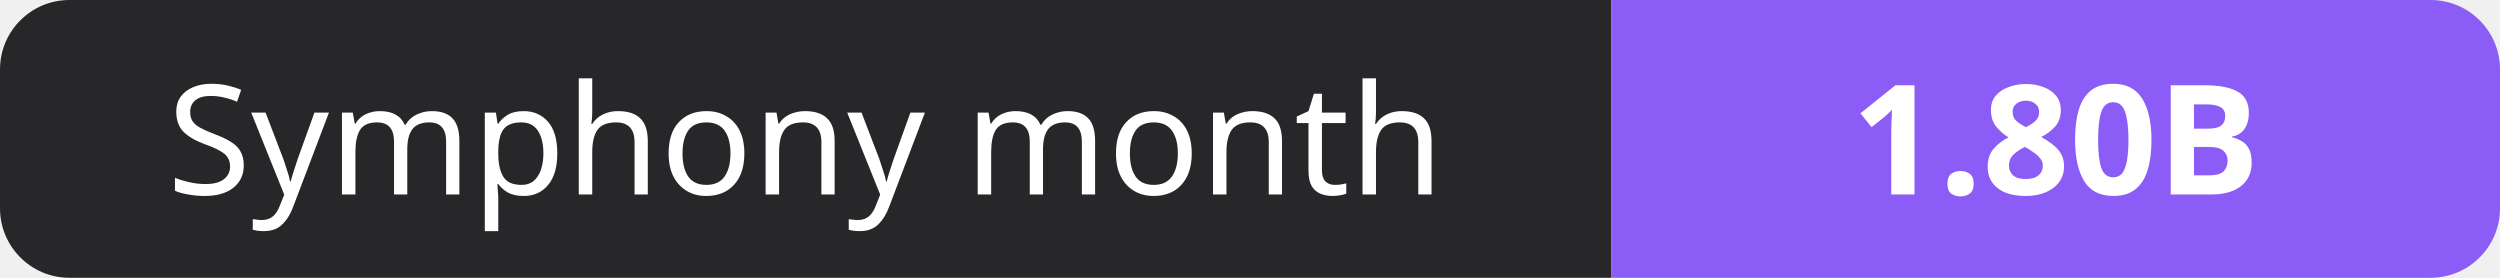
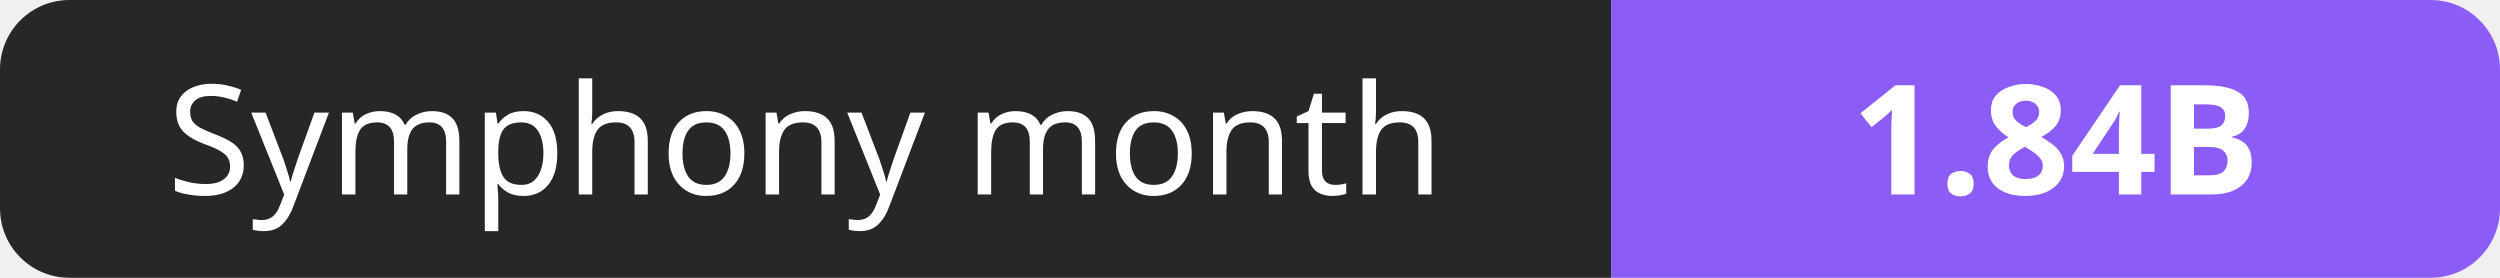
- <svg xmlns="http://www.w3.org/2000/svg" width="180" height="20" role="img" aria-label="Symphony month: 1.80B">
+ <svg xmlns="http://www.w3.org/2000/svg" width="180" height="20" role="img" aria-label="Symphony month: 1.84B">
  <clipPath id="r">
    <rect width="180" height="20" rx="5" fill="#fff" />
  </clipPath>
  <g clip-path="url(#r)">
    <rect width="116" height="20" fill="#27272a" />
    <rect x="116" width="64" height="20" fill="#8b5cf6" />
  </g>
  <g fill="#fff" text-anchor="middle" font-family="Verdana,Geneva,sans-serif" font-size="11">
    <text x="58.0" y="14">Symphony month</text>
-     <text x="148.0" y="14" font-weight="700">1.80B</text>
+     <text x="148.0" y="14" font-weight="700">1.84B</text>
  </g>
</svg>
